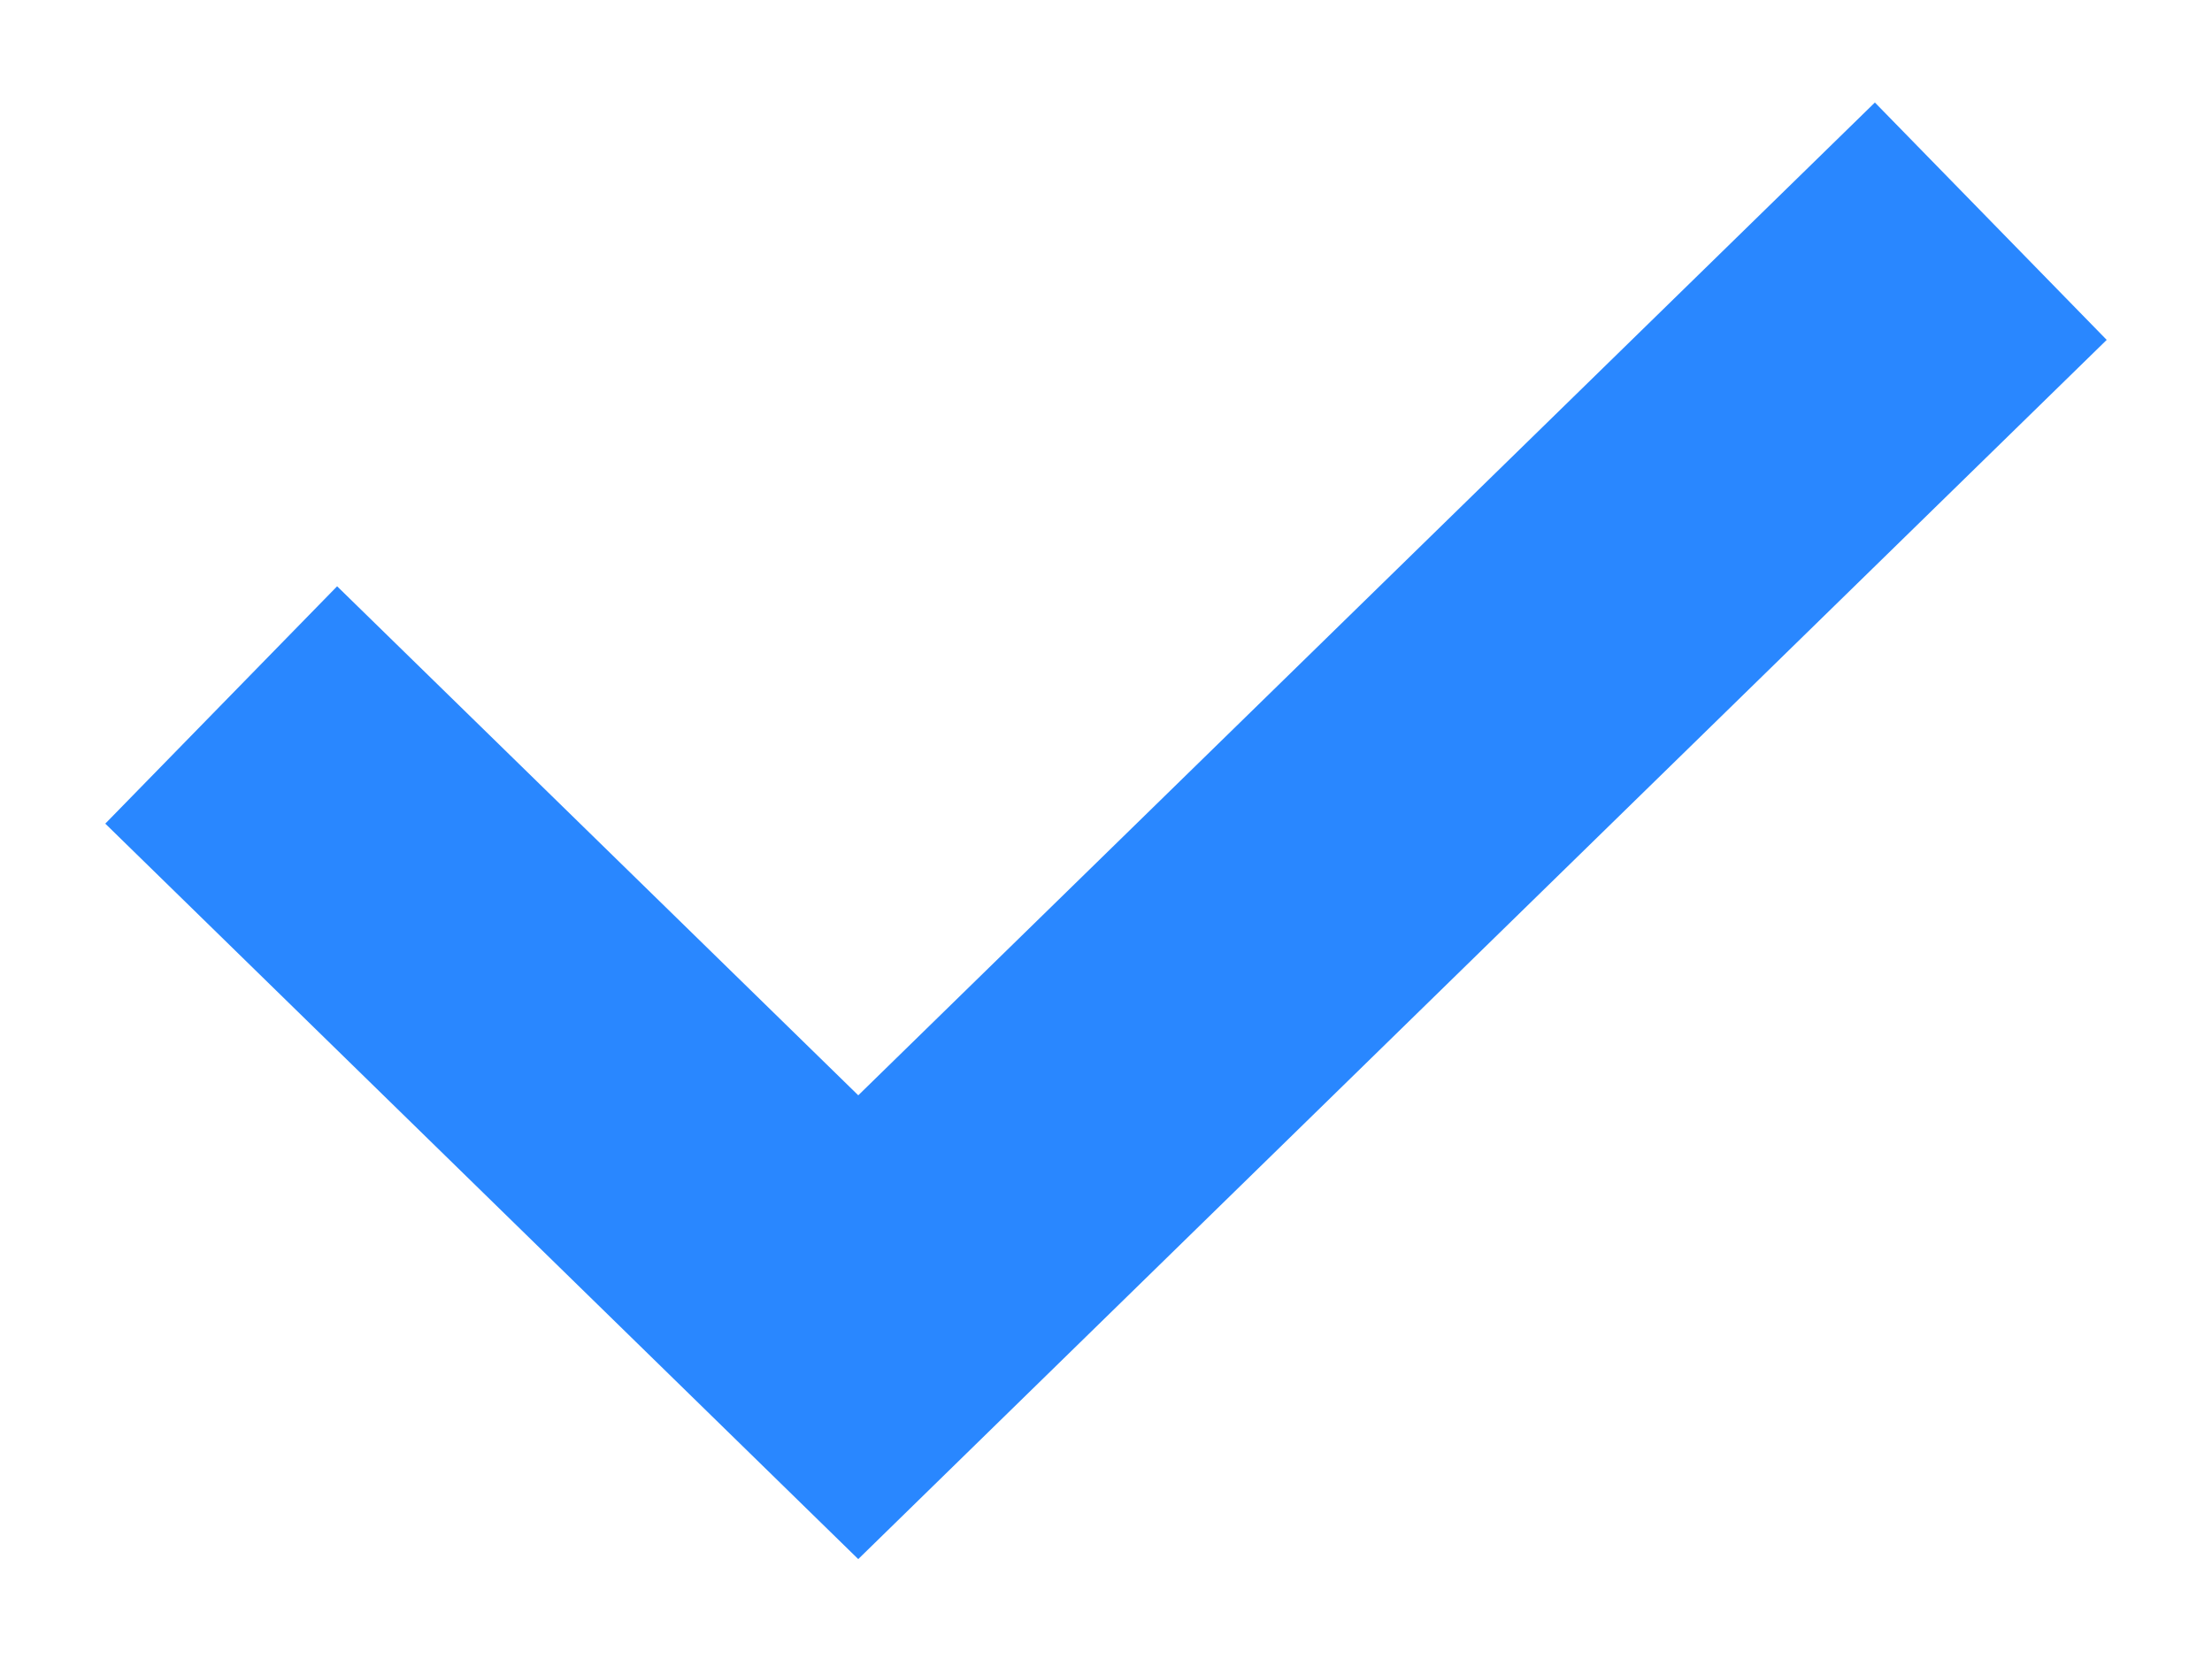
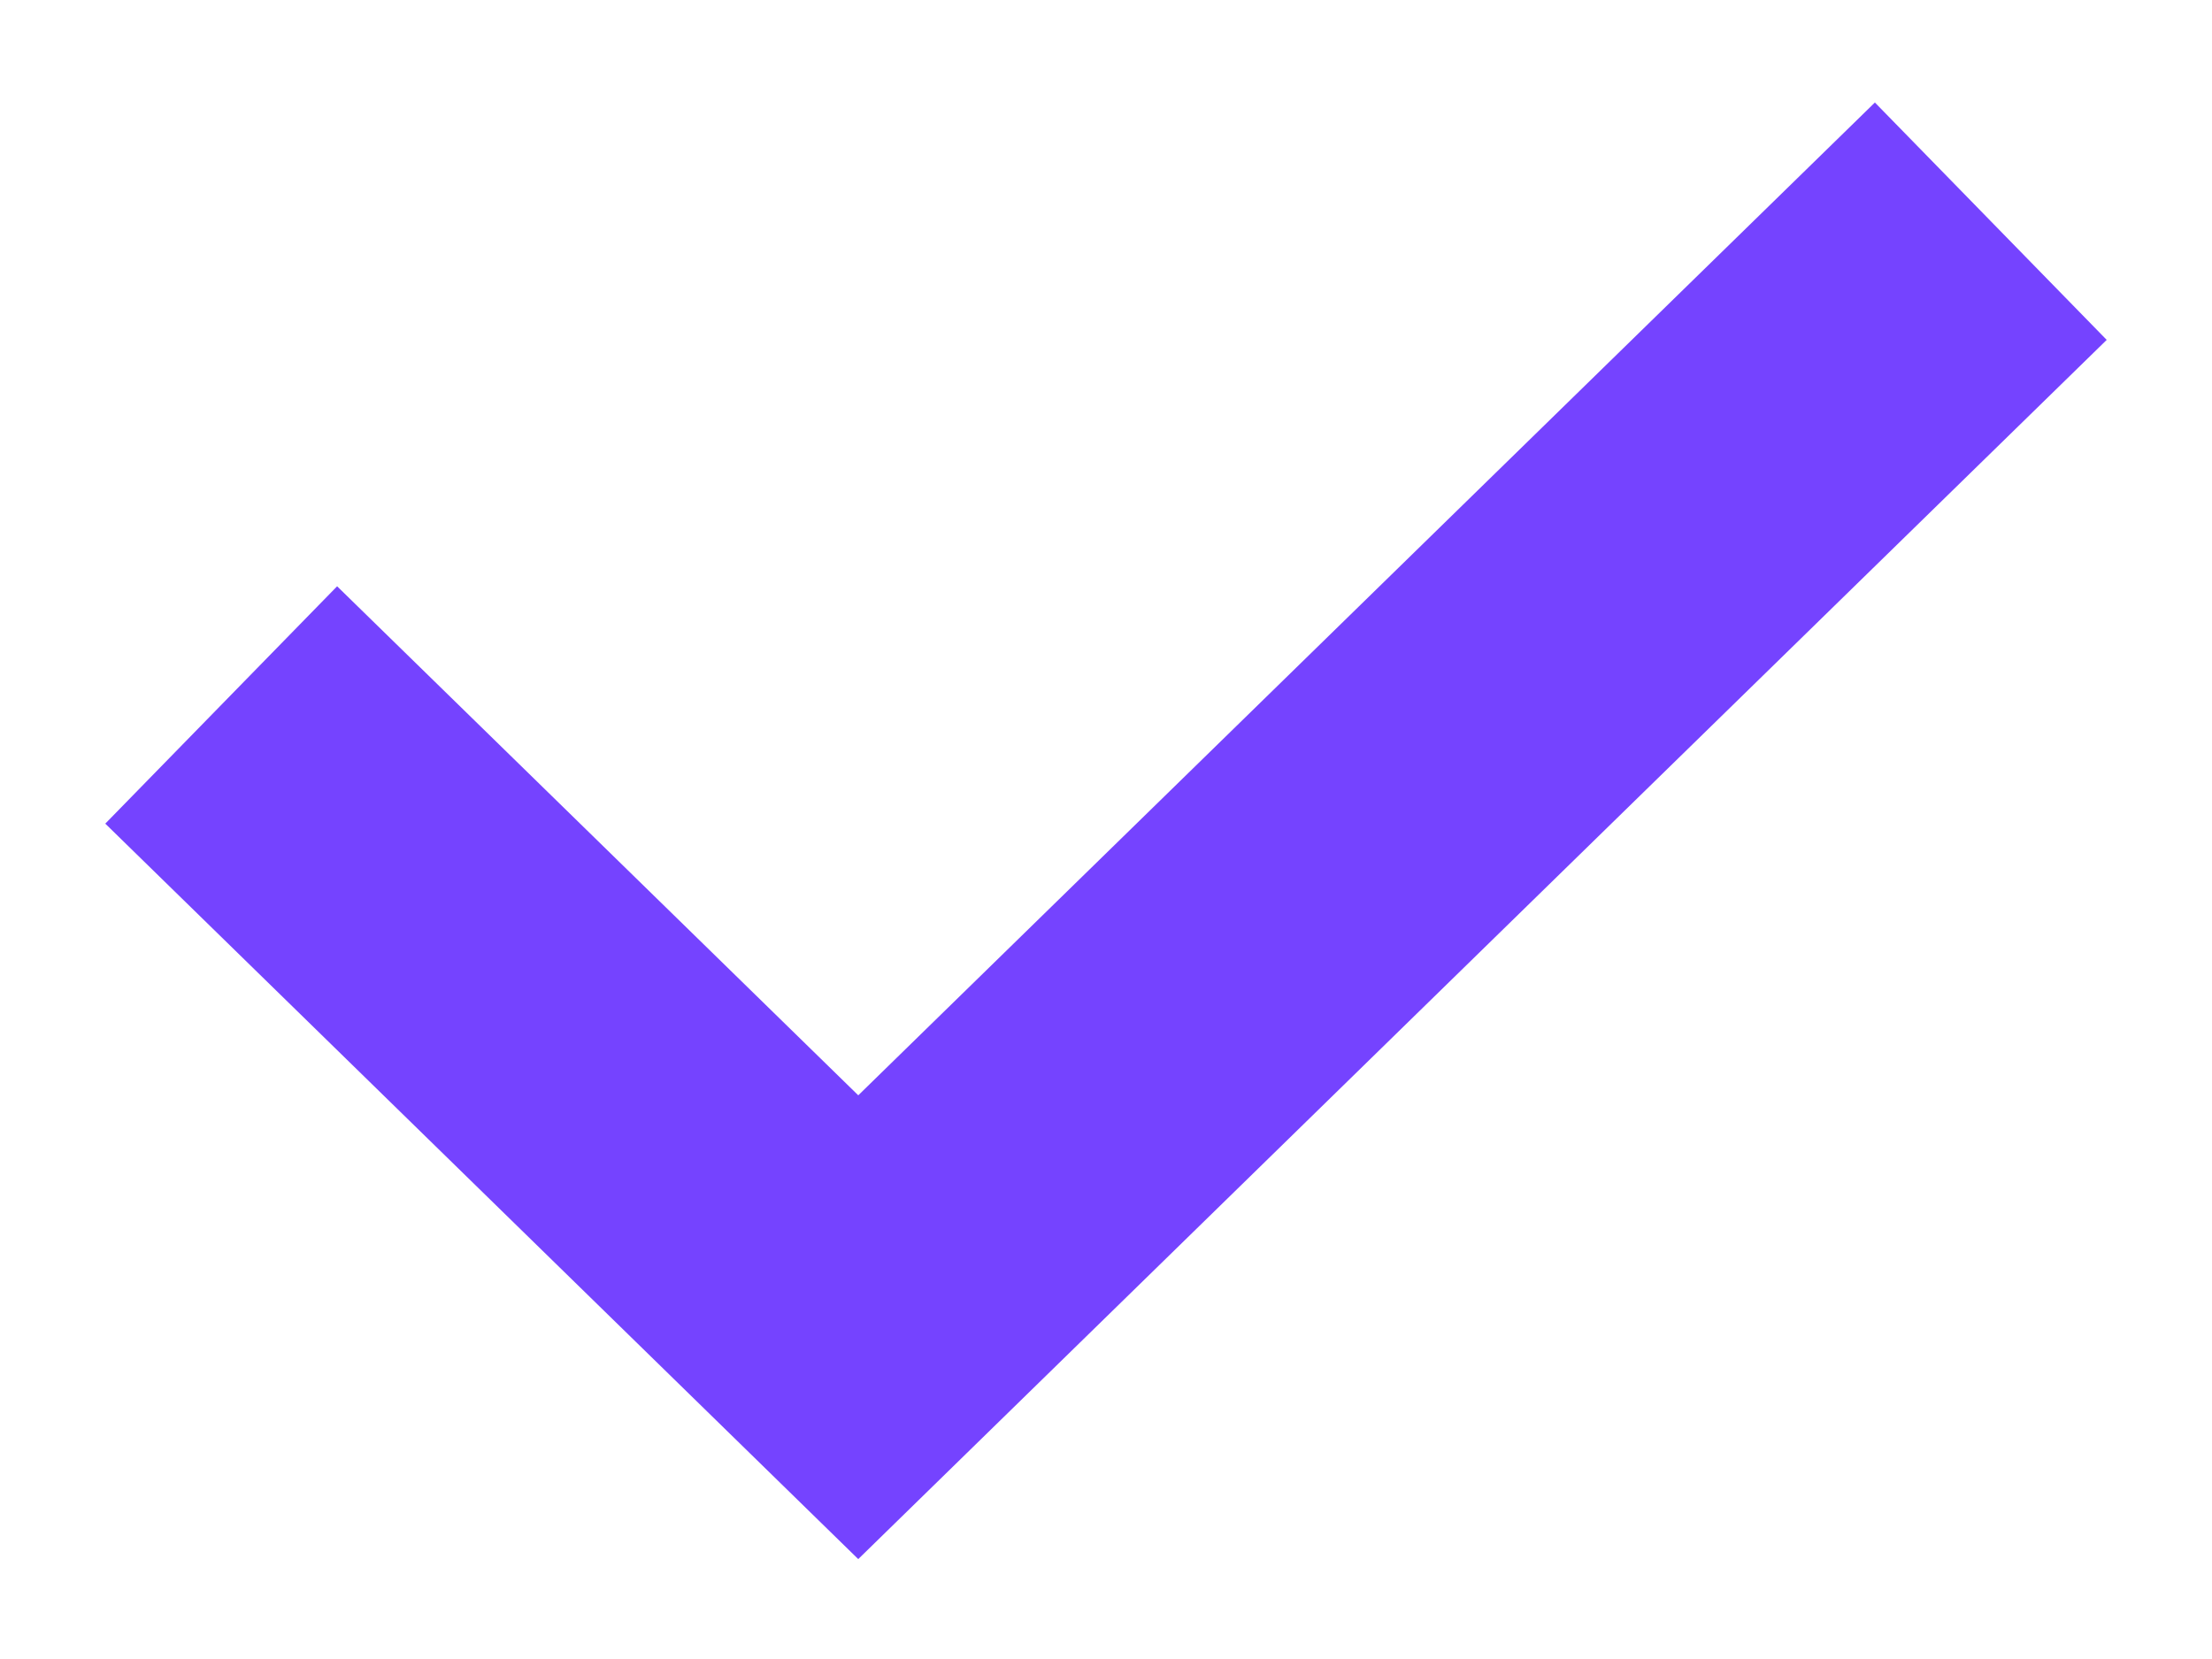
<svg xmlns="http://www.w3.org/2000/svg" width="20" height="15" viewBox="0 0 20 15" fill="none">
-   <path d="M2 6.374L7.76 12L18 2" stroke="#2987FF" stroke-width="3" />
+   <path d="M2 6.374L7.76 12L18 2" stroke="#7543FF" stroke-width="3" />
</svg>
